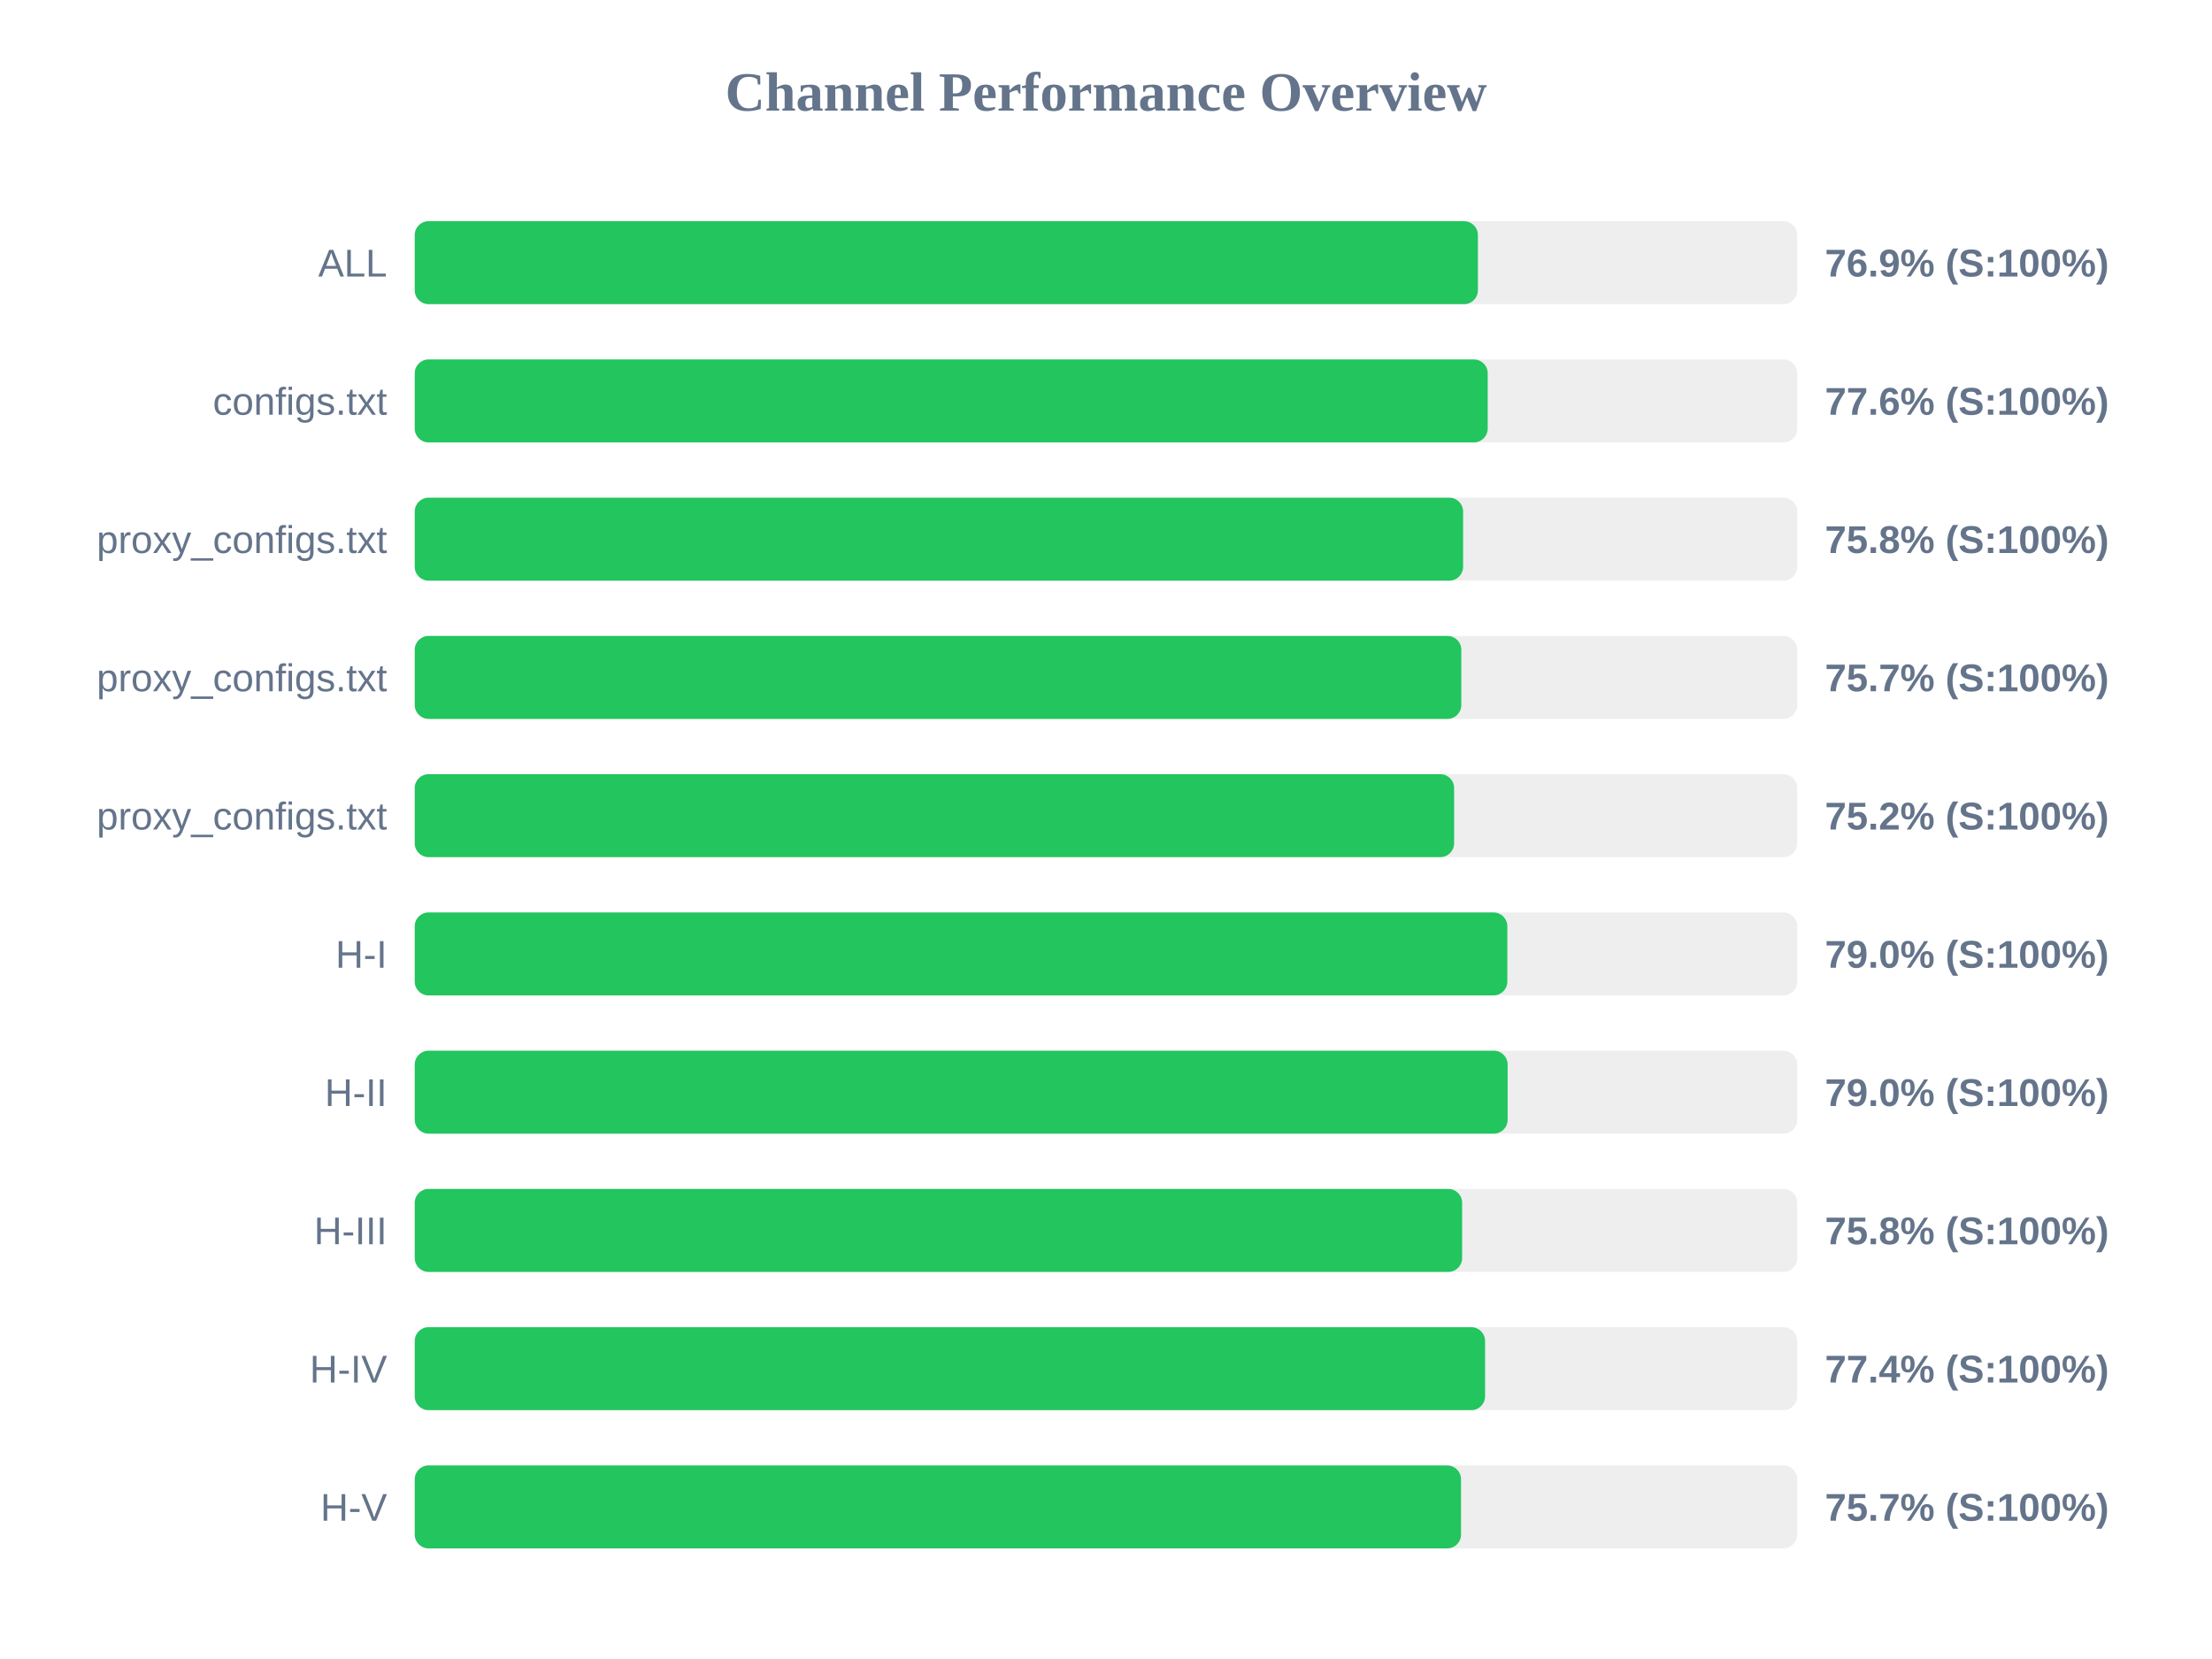
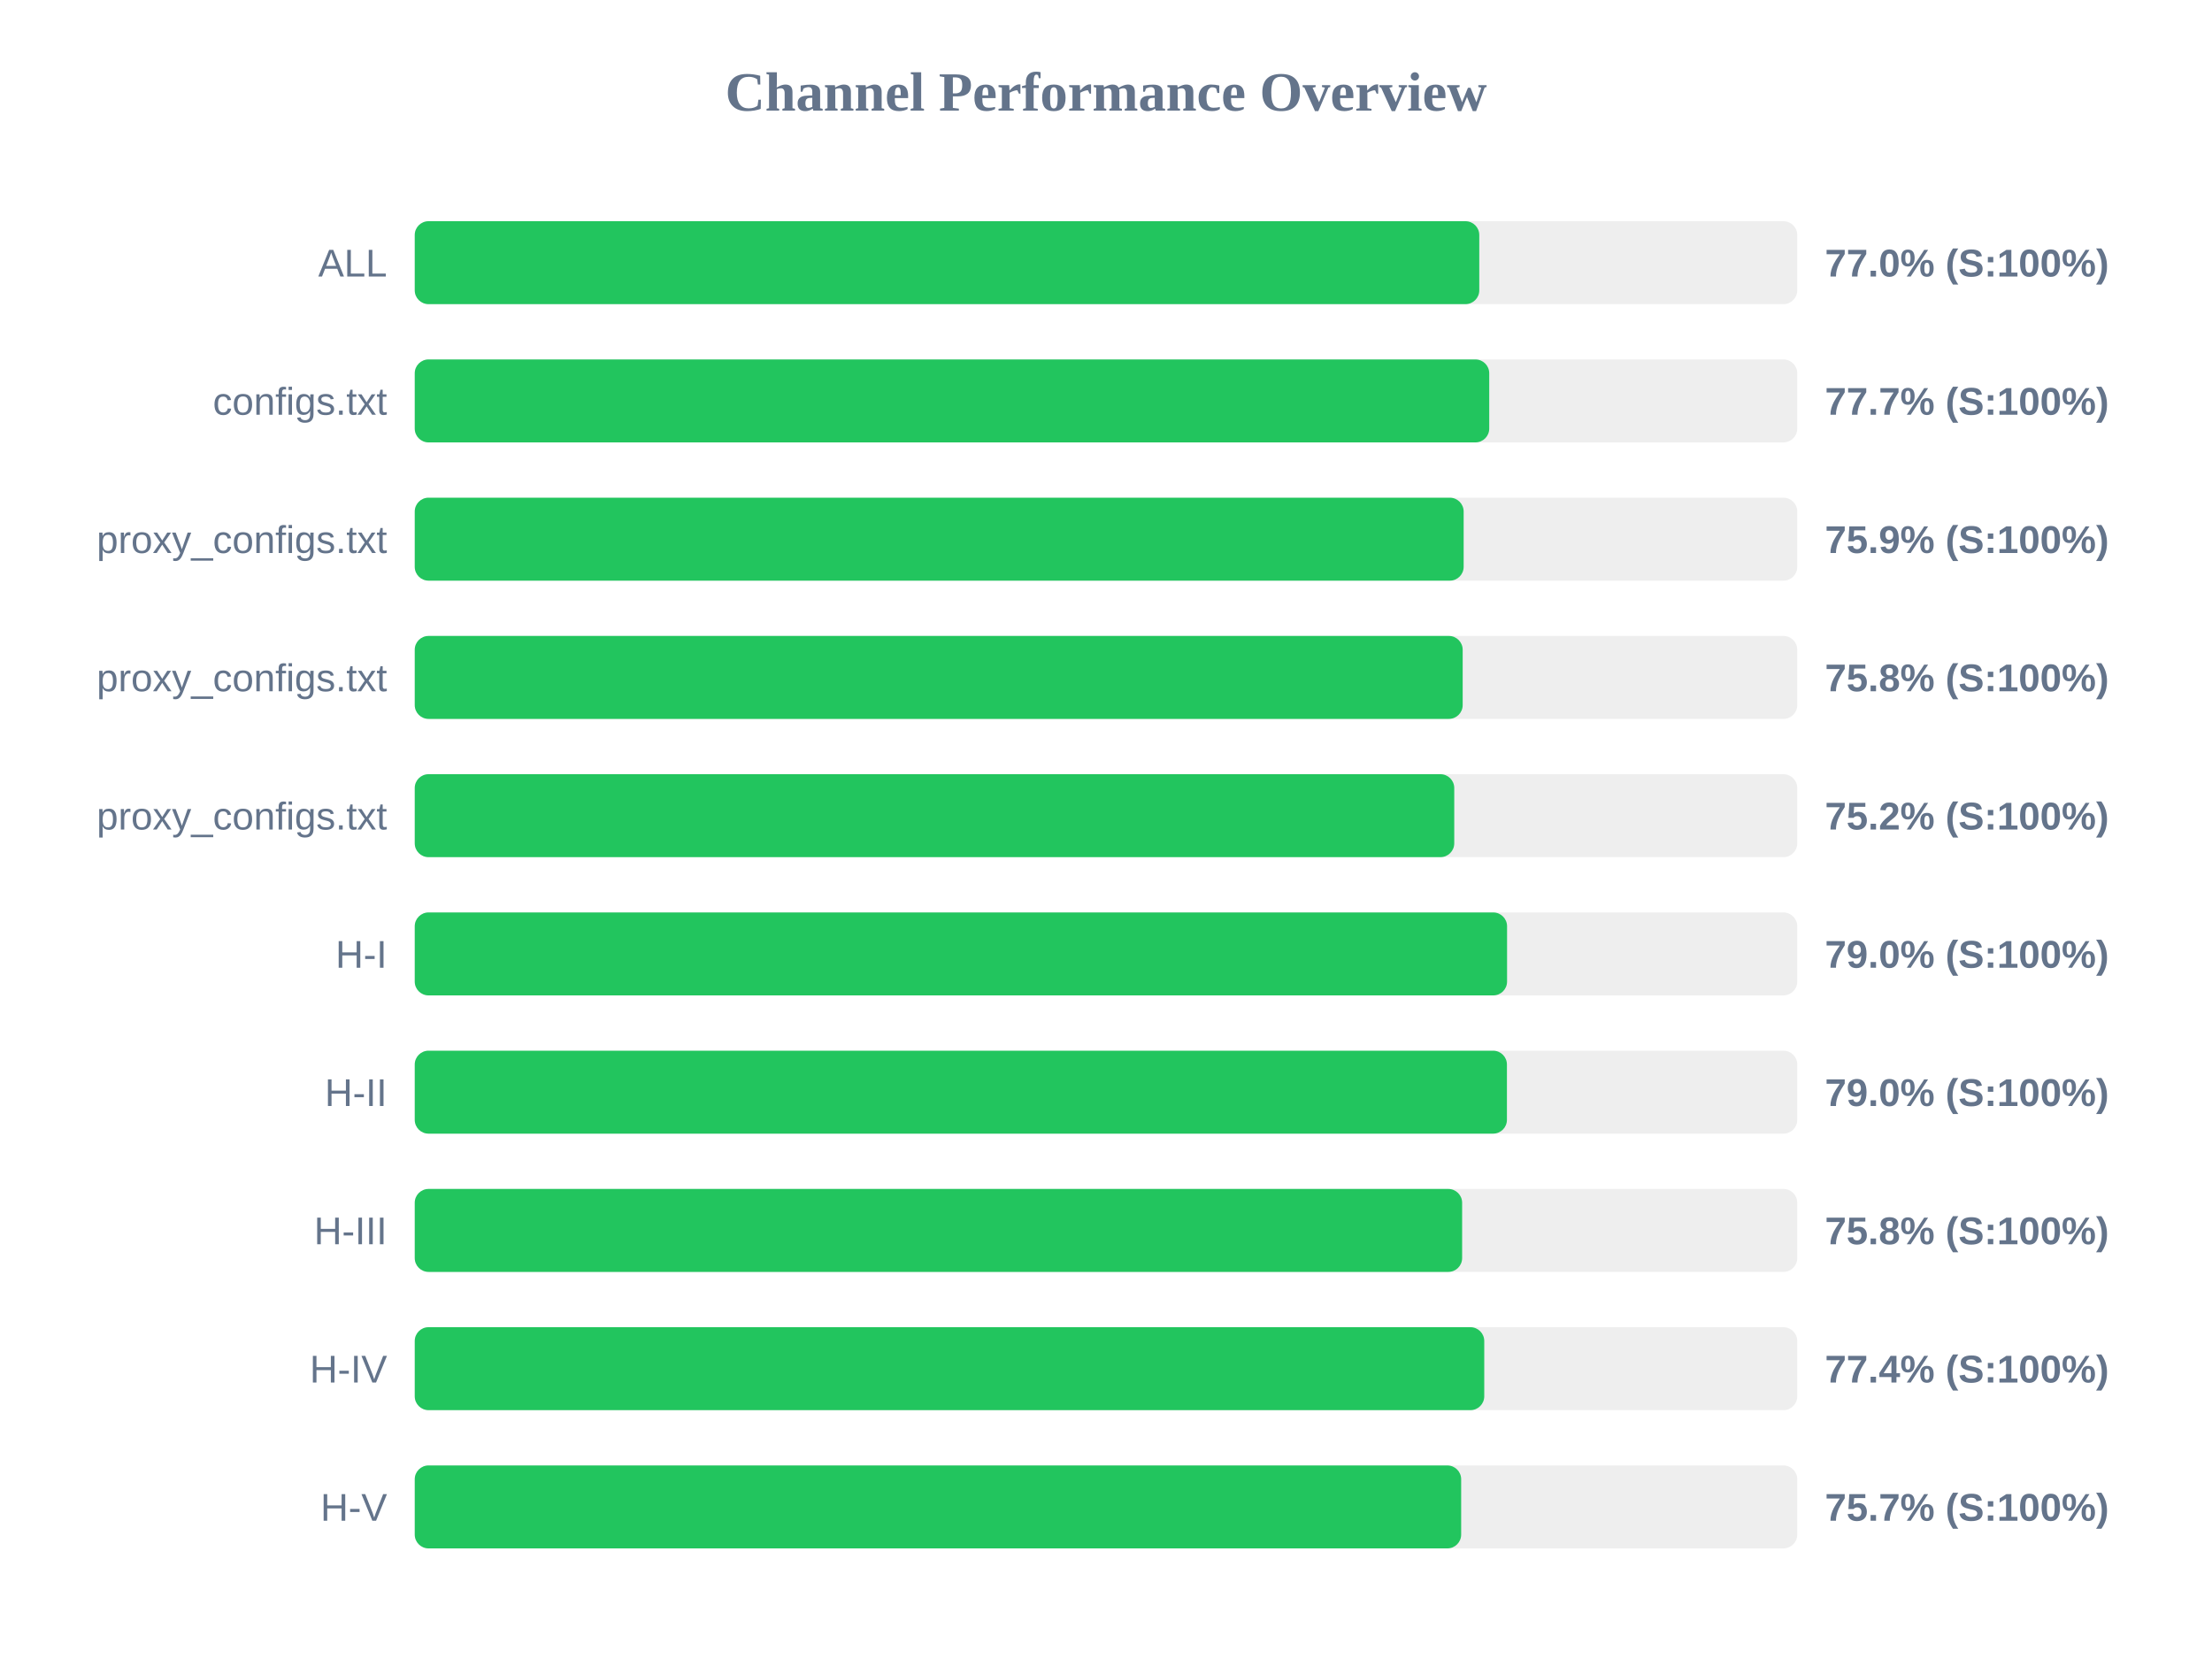
<svg xmlns="http://www.w3.org/2000/svg" width="800" height="600" version="1.1">
  <style>
        .row { font: 14px Arial; fill: #64748b; }
        .score { font: bold 14px Arial; fill: #64748b; }
    </style>
  <text x="400" y="40" text-anchor="middle" font-size="20px" font-weight="bold" fill="#64748b">Channel Performance Overview</text>
  <rect x="150" y="80" width="500" height="30" fill="#eee" rx="5" />
-   <rect x="150" y="80" width="384.5" height="30" fill="#22c55e" rx="5" />
+   <rect x="150" y="80" width="385.0" height="30" fill="#22c55e" rx="5" />
  <text x="140" y="100" text-anchor="end" class="row">ALL</text>
-   <text x="660" y="100" text-anchor="start" class="score">76.9% (S:100%)</text>
+   <text x="660" y="100" text-anchor="start" class="score">77.0% (S:100%)</text>
  <rect x="150" y="130" width="500" height="30" fill="#eee" rx="5" />
-   <rect x="150" y="130" width="388.05" height="30" fill="#22c55e" rx="5" />
+   <rect x="150" y="130" width="388.6" height="30" fill="#22c55e" rx="5" />
  <text x="140" y="150" text-anchor="end" class="row">configs.txt</text>
-   <text x="660" y="150" text-anchor="start" class="score">77.6% (S:100%)</text>
+   <text x="660" y="150" text-anchor="start" class="score">77.7% (S:100%)</text>
  <rect x="150" y="180" width="500" height="30" fill="#eee" rx="5" />
-   <rect x="150" y="180" width="379.15" height="30" fill="#22c55e" rx="5" />
+   <rect x="150" y="180" width="379.35" height="30" fill="#22c55e" rx="5" />
  <text x="140" y="200" text-anchor="end" class="row">proxy_configs.txt</text>
-   <text x="660" y="200" text-anchor="start" class="score">75.8% (S:100%)</text>
+   <text x="660" y="200" text-anchor="start" class="score">75.9% (S:100%)</text>
  <rect x="150" y="230" width="500" height="30" fill="#eee" rx="5" />
-   <rect x="150" y="230" width="378.5" height="30" fill="#22c55e" rx="5" />
+   <rect x="150" y="230" width="379.0" height="30" fill="#22c55e" rx="5" />
  <text x="140" y="250" text-anchor="end" class="row">proxy_configs.txt</text>
-   <text x="660" y="250" text-anchor="start" class="score">75.7% (S:100%)</text>
+   <text x="660" y="250" text-anchor="start" class="score">75.8% (S:100%)</text>
  <rect x="150" y="280" width="500" height="30" fill="#eee" rx="5" />
-   <rect x="150" y="280" width="375.9" height="30" fill="#22c55e" rx="5" />
+   <rect x="150" y="280" width="375.95" height="30" fill="#22c55e" rx="5" />
  <text x="140" y="300" text-anchor="end" class="row">proxy_configs.txt</text>
  <text x="660" y="300" text-anchor="start" class="score">75.2% (S:100%)</text>
  <rect x="150" y="330" width="500" height="30" fill="#eee" rx="5" />
-   <rect x="150" y="330" width="395.15" height="30" fill="#22c55e" rx="5" />
+   <rect x="150" y="330" width="395.05" height="30" fill="#22c55e" rx="5" />
  <text x="140" y="350" text-anchor="end" class="row">H-I</text>
  <text x="660" y="350" text-anchor="start" class="score">79.0% (S:100%)</text>
  <rect x="150" y="380" width="500" height="30" fill="#eee" rx="5" />
-   <rect x="150" y="380" width="395.25" height="30" fill="#22c55e" rx="5" />
+   <rect x="150" y="380" width="395.0" height="30" fill="#22c55e" rx="5" />
  <text x="140" y="400" text-anchor="end" class="row">H-II</text>
  <text x="660" y="400" text-anchor="start" class="score">79.0% (S:100%)</text>
  <rect x="150" y="430" width="500" height="30" fill="#eee" rx="5" />
  <rect x="150" y="430" width="378.8" height="30" fill="#22c55e" rx="5" />
  <text x="140" y="450" text-anchor="end" class="row">H-III</text>
  <text x="660" y="450" text-anchor="start" class="score">75.8% (S:100%)</text>
  <rect x="150" y="480" width="500" height="30" fill="#eee" rx="5" />
-   <rect x="150" y="480" width="387.1" height="30" fill="#22c55e" rx="5" />
+   <rect x="150" y="480" width="386.8" height="30" fill="#22c55e" rx="5" />
  <text x="140" y="500" text-anchor="end" class="row">H-IV</text>
  <text x="660" y="500" text-anchor="start" class="score">77.4% (S:100%)</text>
  <rect x="150" y="530" width="500" height="30" fill="#eee" rx="5" />
-   <rect x="150" y="530" width="378.4" height="30" fill="#22c55e" rx="5" />
+   <rect x="150" y="530" width="378.45" height="30" fill="#22c55e" rx="5" />
  <text x="140" y="550" text-anchor="end" class="row">H-V</text>
  <text x="660" y="550" text-anchor="start" class="score">75.7% (S:100%)</text>
</svg>
